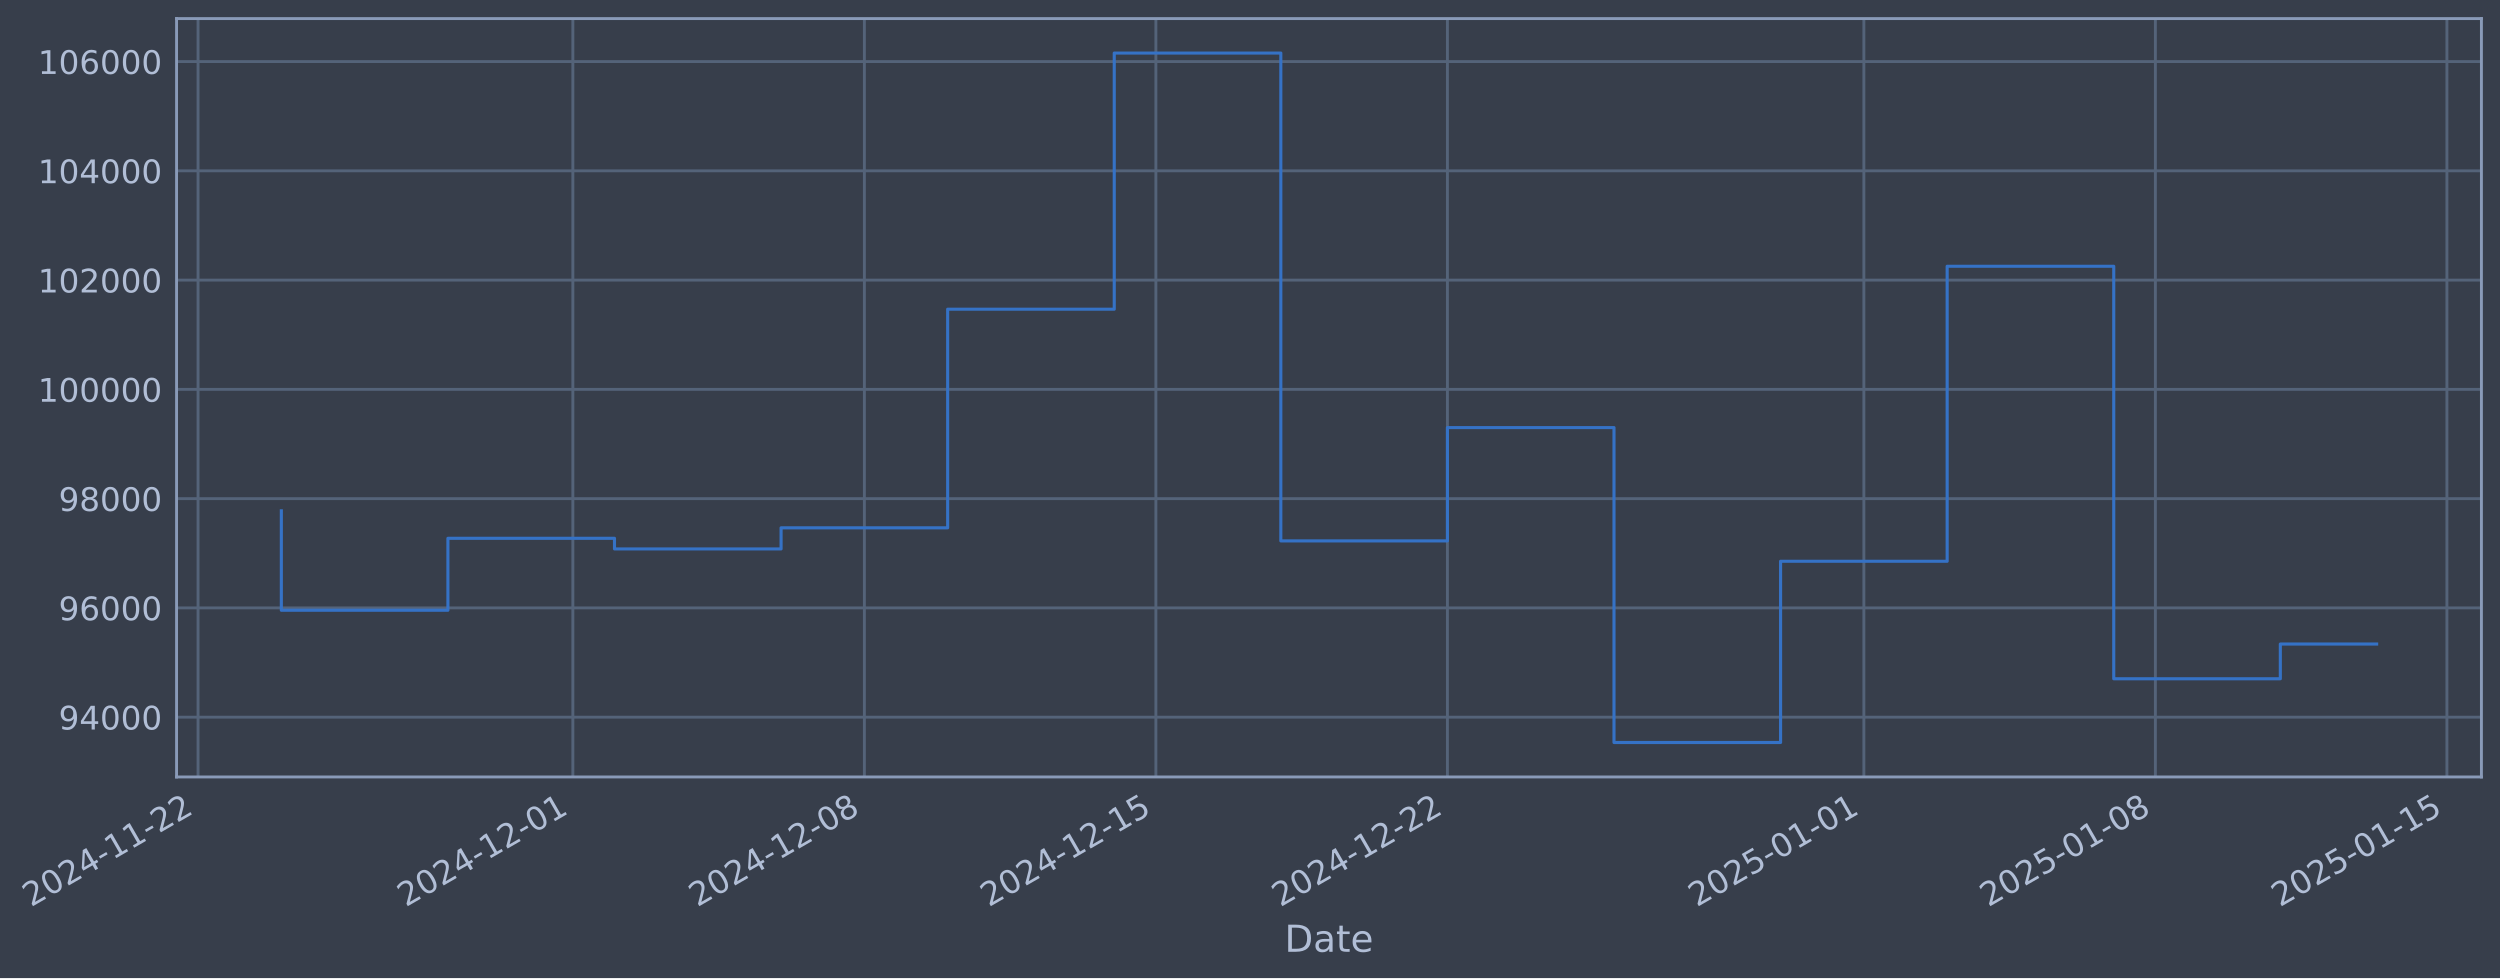
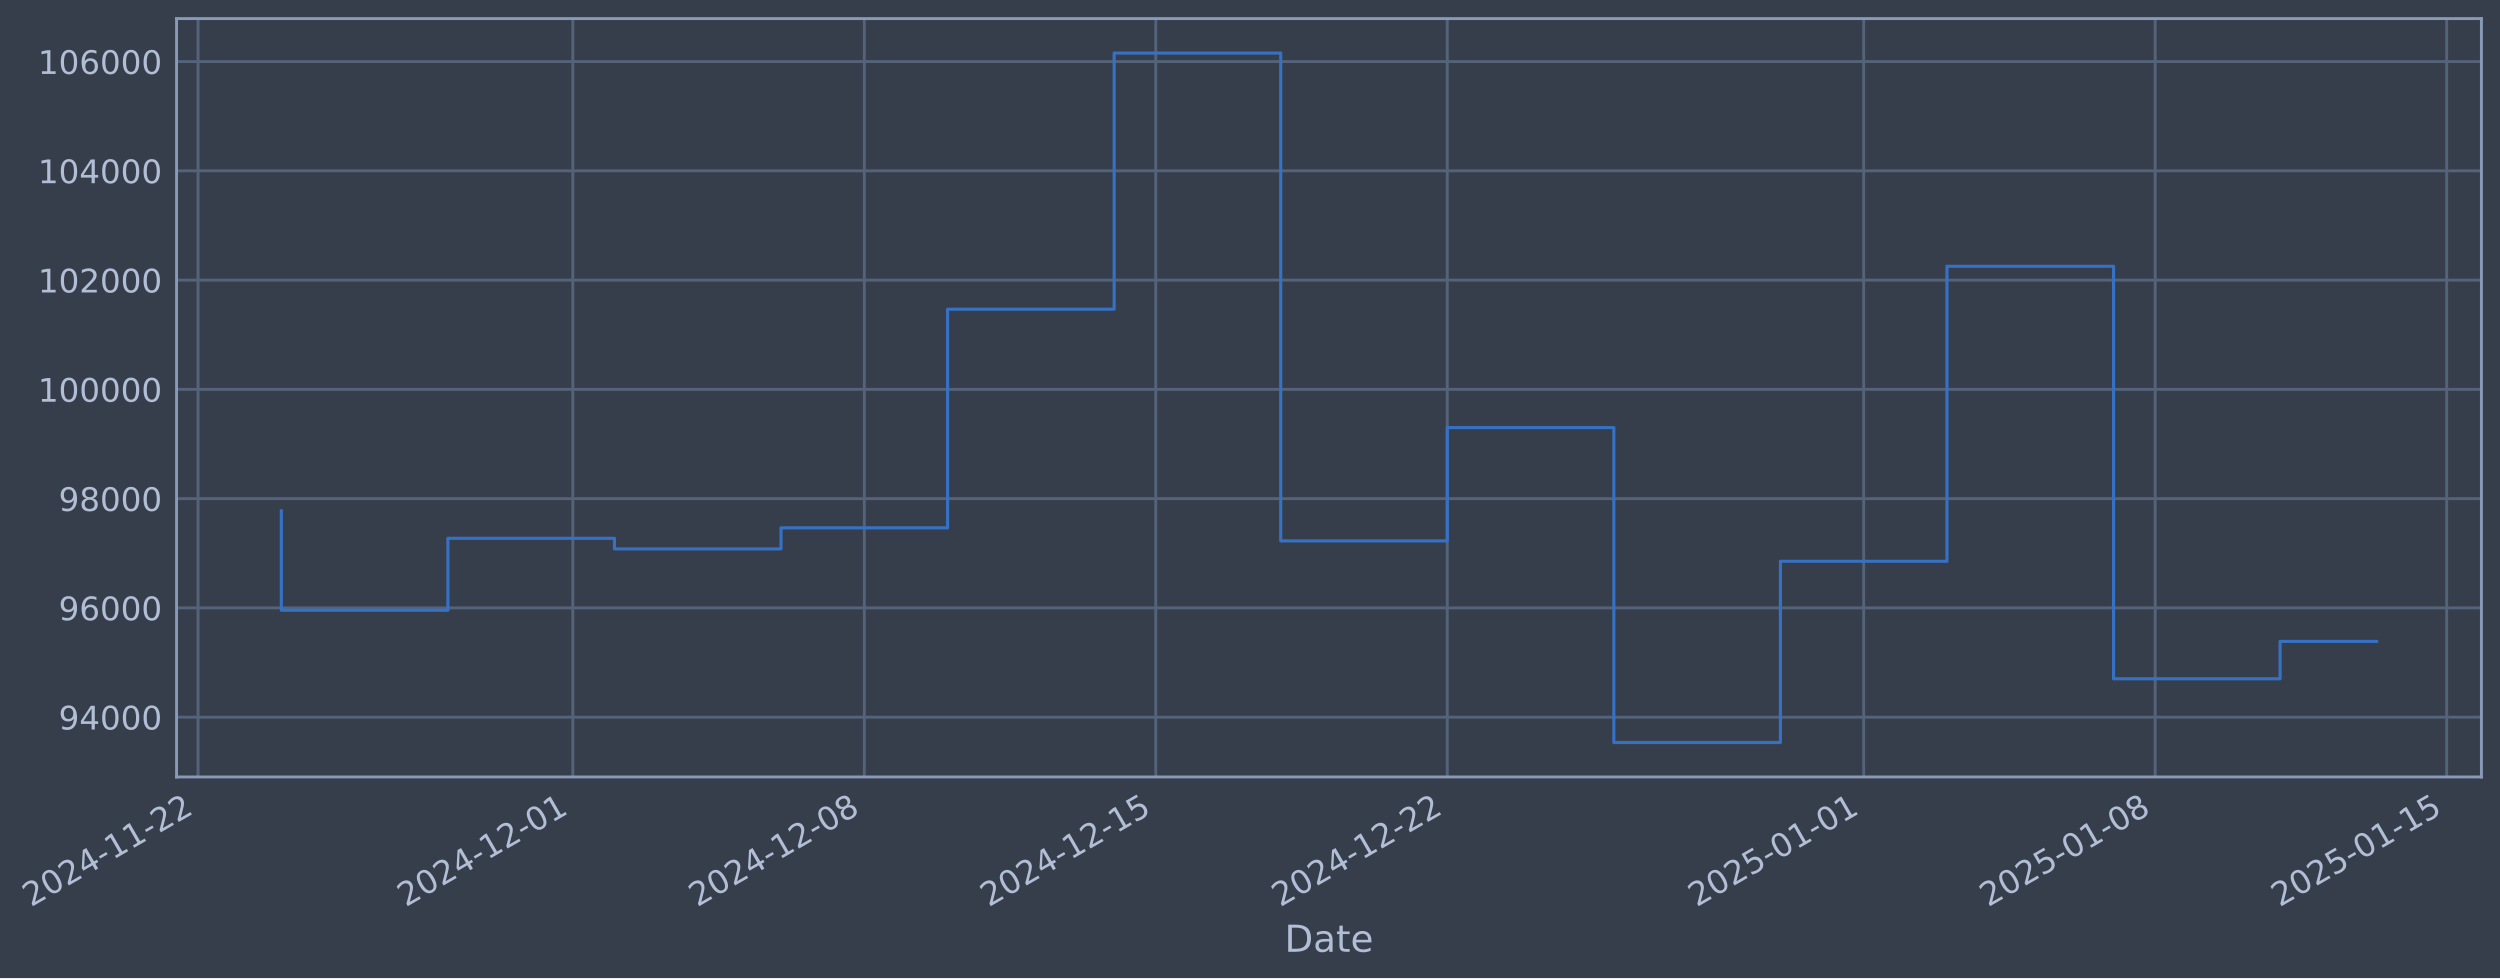
- <svg xmlns="http://www.w3.org/2000/svg" xmlns:xlink="http://www.w3.org/1999/xlink" width="968.394pt" height="378.87pt" viewBox="0 0 968.394 378.87" version="1.1">
+ <svg xmlns="http://www.w3.org/2000/svg" xmlns:xlink="http://www.w3.org/1999/xlink" width="968.391pt" height="378.87pt" viewBox="0 0 968.391 378.87" version="1.1">
  <defs>
    <style type="text/css">*{stroke-linejoin: round; stroke-linecap: butt}</style>
  </defs>
  <g id="figure_1">
    <g id="patch_1">
-       <path d="M 0 378.87  L 968.394 378.87  L 968.394 0  L 0 0  z " style="fill: #373e4b" />
+       <path d="M 0 378.87  L 968.391 378.87  L 968.391 0  L 0 0  z " style="fill: #373e4b" />
    </g>
    <g id="axes_1">
      <g id="patch_2">
-         <path d="M 68.394 300.96  L 961.194 300.96  L 961.194 7.2  L 68.394 7.2  z " style="fill: #373e4b" />
+         <path d="M 68.391 300.96  L 961.191 300.96  L 961.191 7.2  L 68.391 7.2  z " style="fill: #373e4b" />
      </g>
      <g id="matplotlib.axis_1">
        <g id="xtick_1">
          <g id="line2d_1">
-             <path d="M 76.713 300.96  L 76.713 7.2  " clip-path="url(#peb80f2ef00)" style="fill: none; stroke: #546379; stroke-width: 1.12; stroke-linecap: square" />
+             <path d="M 76.713 300.96  L 76.713 7.2  " clip-path="url(#pd6791b248f)" style="fill: none; stroke: #546379; stroke-width: 1.12; stroke-linecap: square" />
          </g>
          <g id="line2d_2" />
          <g id="text_1">
            <g style="fill: #b1bed6" transform="translate(11.98702 351.4642) rotate(-30) scale(0.126 -0.126)">
              <defs>
                <path id="DejaVuSans-32" d="M 1228 531  L 3431 531  L 3431 0  L 469 0  L 469 531  Q 828 903 1448 1529  Q 2069 2156 2228 2338  Q 2531 2678 2651 2914  Q 2772 3150 2772 3378  Q 2772 3750 2511 3984  Q 2250 4219 1831 4219  Q 1534 4219 1204 4116  Q 875 4013 500 3803  L 500 4441  Q 881 4594 1212 4672  Q 1544 4750 1819 4750  Q 2544 4750 2975 4387  Q 3406 4025 3406 3419  Q 3406 3131 3298 2873  Q 3191 2616 2906 2266  Q 2828 2175 2409 1742  Q 1991 1309 1228 531  z " transform="scale(0.015625)" />
                <path id="DejaVuSans-30" d="M 2034 4250  Q 1547 4250 1301 3770  Q 1056 3291 1056 2328  Q 1056 1369 1301 889  Q 1547 409 2034 409  Q 2525 409 2770 889  Q 3016 1369 3016 2328  Q 3016 3291 2770 3770  Q 2525 4250 2034 4250  z M 2034 4750  Q 2819 4750 3233 4129  Q 3647 3509 3647 2328  Q 3647 1150 3233 529  Q 2819 -91 2034 -91  Q 1250 -91 836 529  Q 422 1150 422 2328  Q 422 3509 836 4129  Q 1250 4750 2034 4750  z " transform="scale(0.015625)" />
                <path id="DejaVuSans-34" d="M 2419 4116  L 825 1625  L 2419 1625  L 2419 4116  z M 2253 4666  L 3047 4666  L 3047 1625  L 3713 1625  L 3713 1100  L 3047 1100  L 3047 0  L 2419 0  L 2419 1100  L 313 1100  L 313 1709  L 2253 4666  z " transform="scale(0.015625)" />
                <path id="DejaVuSans-2d" d="M 313 2009  L 1997 2009  L 1997 1497  L 313 1497  L 313 2009  z " transform="scale(0.015625)" />
                <path id="DejaVuSans-31" d="M 794 531  L 1825 531  L 1825 4091  L 703 3866  L 703 4441  L 1819 4666  L 2450 4666  L 2450 531  L 3481 531  L 3481 0  L 794 0  L 794 531  z " transform="scale(0.015625)" />
              </defs>
              <use xlink:href="#DejaVuSans-32" />
              <use xlink:href="#DejaVuSans-30" transform="translate(63.62305 0)" />
              <use xlink:href="#DejaVuSans-32" transform="translate(127.2461 0)" />
              <use xlink:href="#DejaVuSans-34" transform="translate(190.8691 0)" />
              <use xlink:href="#DejaVuSans-2d" transform="translate(254.4922 0)" />
              <use xlink:href="#DejaVuSans-31" transform="translate(290.5762 0)" />
              <use xlink:href="#DejaVuSans-31" transform="translate(354.1992 0)" />
              <use xlink:href="#DejaVuSans-2d" transform="translate(417.8223 0)" />
              <use xlink:href="#DejaVuSans-32" transform="translate(453.9062 0)" />
              <use xlink:href="#DejaVuSans-32" transform="translate(517.5293 0)" />
            </g>
          </g>
        </g>
        <g id="xtick_2">
          <g id="line2d_3">
-             <path d="M 221.898 300.96  L 221.898 7.2  " clip-path="url(#peb80f2ef00)" style="fill: none; stroke: #546379; stroke-width: 1.12; stroke-linecap: square" />
+             <path d="M 221.882 300.96  L 221.882 7.2  " clip-path="url(#pd6791b248f)" style="fill: none; stroke: #546379; stroke-width: 1.12; stroke-linecap: square" />
          </g>
          <g id="line2d_4" />
          <g id="text_2">
-             <g style="fill: #b1bed6" transform="translate(157.1729 351.4642) rotate(-30) scale(0.126 -0.126)">
+             <g style="fill: #b1bed6" transform="translate(157.1567 351.4642) rotate(-30) scale(0.126 -0.126)">
              <use xlink:href="#DejaVuSans-32" />
              <use xlink:href="#DejaVuSans-30" transform="translate(63.62305 0)" />
              <use xlink:href="#DejaVuSans-32" transform="translate(127.2461 0)" />
              <use xlink:href="#DejaVuSans-34" transform="translate(190.8691 0)" />
              <use xlink:href="#DejaVuSans-2d" transform="translate(254.4922 0)" />
              <use xlink:href="#DejaVuSans-31" transform="translate(290.5762 0)" />
              <use xlink:href="#DejaVuSans-32" transform="translate(354.1992 0)" />
              <use xlink:href="#DejaVuSans-2d" transform="translate(417.8223 0)" />
              <use xlink:href="#DejaVuSans-30" transform="translate(453.9062 0)" />
              <use xlink:href="#DejaVuSans-31" transform="translate(517.5293 0)" />
            </g>
          </g>
        </g>
        <g id="xtick_3">
          <g id="line2d_5">
-             <path d="M 334.821 300.96  L 334.821 7.2  " clip-path="url(#peb80f2ef00)" style="fill: none; stroke: #546379; stroke-width: 1.12; stroke-linecap: square" />
+             <path d="M 334.792 300.96  L 334.792 7.2  " clip-path="url(#pd6791b248f)" style="fill: none; stroke: #546379; stroke-width: 1.12; stroke-linecap: square" />
          </g>
          <g id="line2d_6" />
          <g id="text_3">
-             <g style="fill: #b1bed6" transform="translate(270.0953 351.4642) rotate(-30) scale(0.126 -0.126)">
+             <g style="fill: #b1bed6" transform="translate(270.0665 351.4642) rotate(-30) scale(0.126 -0.126)">
              <defs>
                <path id="DejaVuSans-38" d="M 2034 2216  Q 1584 2216 1326 1975  Q 1069 1734 1069 1313  Q 1069 891 1326 650  Q 1584 409 2034 409  Q 2484 409 2743 651  Q 3003 894 3003 1313  Q 3003 1734 2745 1975  Q 2488 2216 2034 2216  z M 1403 2484  Q 997 2584 770 2862  Q 544 3141 544 3541  Q 544 4100 942 4425  Q 1341 4750 2034 4750  Q 2731 4750 3128 4425  Q 3525 4100 3525 3541  Q 3525 3141 3298 2862  Q 3072 2584 2669 2484  Q 3125 2378 3379 2068  Q 3634 1759 3634 1313  Q 3634 634 3220 271  Q 2806 -91 2034 -91  Q 1263 -91 848 271  Q 434 634 434 1313  Q 434 1759 690 2068  Q 947 2378 1403 2484  z M 1172 3481  Q 1172 3119 1398 2916  Q 1625 2713 2034 2713  Q 2441 2713 2670 2916  Q 2900 3119 2900 3481  Q 2900 3844 2670 4047  Q 2441 4250 2034 4250  Q 1625 4250 1398 4047  Q 1172 3844 1172 3481  z " transform="scale(0.015625)" />
              </defs>
              <use xlink:href="#DejaVuSans-32" />
              <use xlink:href="#DejaVuSans-30" transform="translate(63.62305 0)" />
              <use xlink:href="#DejaVuSans-32" transform="translate(127.2461 0)" />
              <use xlink:href="#DejaVuSans-34" transform="translate(190.8691 0)" />
              <use xlink:href="#DejaVuSans-2d" transform="translate(254.4922 0)" />
              <use xlink:href="#DejaVuSans-31" transform="translate(290.5762 0)" />
              <use xlink:href="#DejaVuSans-32" transform="translate(354.1992 0)" />
              <use xlink:href="#DejaVuSans-2d" transform="translate(417.8223 0)" />
              <use xlink:href="#DejaVuSans-30" transform="translate(453.9062 0)" />
              <use xlink:href="#DejaVuSans-38" transform="translate(517.5293 0)" />
            </g>
          </g>
        </g>
        <g id="xtick_4">
          <g id="line2d_7">
-             <path d="M 447.743 300.96  L 447.743 7.2  " clip-path="url(#peb80f2ef00)" style="fill: none; stroke: #546379; stroke-width: 1.12; stroke-linecap: square" />
+             <path d="M 447.702 300.96  L 447.702 7.2  " clip-path="url(#pd6791b248f)" style="fill: none; stroke: #546379; stroke-width: 1.12; stroke-linecap: square" />
          </g>
          <g id="line2d_8" />
          <g id="text_4">
-             <g style="fill: #b1bed6" transform="translate(383.0176 351.4642) rotate(-30) scale(0.126 -0.126)">
+             <g style="fill: #b1bed6" transform="translate(382.9762 351.4642) rotate(-30) scale(0.126 -0.126)">
              <defs>
                <path id="DejaVuSans-35" d="M 691 4666  L 3169 4666  L 3169 4134  L 1269 4134  L 1269 2991  Q 1406 3038 1543 3061  Q 1681 3084 1819 3084  Q 2600 3084 3056 2656  Q 3513 2228 3513 1497  Q 3513 744 3044 326  Q 2575 -91 1722 -91  Q 1428 -91 1123 -41  Q 819 9 494 109  L 494 744  Q 775 591 1075 516  Q 1375 441 1709 441  Q 2250 441 2565 725  Q 2881 1009 2881 1497  Q 2881 1984 2565 2268  Q 2250 2553 1709 2553  Q 1456 2553 1204 2497  Q 953 2441 691 2322  L 691 4666  z " transform="scale(0.015625)" />
              </defs>
              <use xlink:href="#DejaVuSans-32" />
              <use xlink:href="#DejaVuSans-30" transform="translate(63.62305 0)" />
              <use xlink:href="#DejaVuSans-32" transform="translate(127.2461 0)" />
              <use xlink:href="#DejaVuSans-34" transform="translate(190.8691 0)" />
              <use xlink:href="#DejaVuSans-2d" transform="translate(254.4922 0)" />
              <use xlink:href="#DejaVuSans-31" transform="translate(290.5762 0)" />
              <use xlink:href="#DejaVuSans-32" transform="translate(354.1992 0)" />
              <use xlink:href="#DejaVuSans-2d" transform="translate(417.8223 0)" />
              <use xlink:href="#DejaVuSans-31" transform="translate(453.9062 0)" />
              <use xlink:href="#DejaVuSans-35" transform="translate(517.5293 0)" />
            </g>
          </g>
        </g>
        <g id="xtick_5">
          <g id="line2d_9">
-             <path d="M 560.665 300.96  L 560.665 7.2  " clip-path="url(#peb80f2ef00)" style="fill: none; stroke: #546379; stroke-width: 1.12; stroke-linecap: square" />
+             <path d="M 560.612 300.96  L 560.612 7.2  " clip-path="url(#pd6791b248f)" style="fill: none; stroke: #546379; stroke-width: 1.12; stroke-linecap: square" />
          </g>
          <g id="line2d_10" />
          <g id="text_5">
-             <g style="fill: #b1bed6" transform="translate(495.94 351.4642) rotate(-30) scale(0.126 -0.126)">
+             <g style="fill: #b1bed6" transform="translate(495.886 351.4642) rotate(-30) scale(0.126 -0.126)">
              <use xlink:href="#DejaVuSans-32" />
              <use xlink:href="#DejaVuSans-30" transform="translate(63.62305 0)" />
              <use xlink:href="#DejaVuSans-32" transform="translate(127.2461 0)" />
              <use xlink:href="#DejaVuSans-34" transform="translate(190.8691 0)" />
              <use xlink:href="#DejaVuSans-2d" transform="translate(254.4922 0)" />
              <use xlink:href="#DejaVuSans-31" transform="translate(290.5762 0)" />
              <use xlink:href="#DejaVuSans-32" transform="translate(354.1992 0)" />
              <use xlink:href="#DejaVuSans-2d" transform="translate(417.8223 0)" />
              <use xlink:href="#DejaVuSans-32" transform="translate(453.9062 0)" />
              <use xlink:href="#DejaVuSans-32" transform="translate(517.5293 0)" />
            </g>
          </g>
        </g>
        <g id="xtick_6">
          <g id="line2d_11">
-             <path d="M 721.983 300.96  L 721.983 7.2  " clip-path="url(#peb80f2ef00)" style="fill: none; stroke: #546379; stroke-width: 1.12; stroke-linecap: square" />
+             <path d="M 721.911 300.96  L 721.911 7.2  " clip-path="url(#pd6791b248f)" style="fill: none; stroke: #546379; stroke-width: 1.12; stroke-linecap: square" />
          </g>
          <g id="line2d_12" />
          <g id="text_6">
-             <g style="fill: #b1bed6" transform="translate(657.2576 351.4642) rotate(-30) scale(0.126 -0.126)">
+             <g style="fill: #b1bed6" transform="translate(657.1857 351.4642) rotate(-30) scale(0.126 -0.126)">
              <use xlink:href="#DejaVuSans-32" />
              <use xlink:href="#DejaVuSans-30" transform="translate(63.62305 0)" />
              <use xlink:href="#DejaVuSans-32" transform="translate(127.2461 0)" />
              <use xlink:href="#DejaVuSans-35" transform="translate(190.8691 0)" />
              <use xlink:href="#DejaVuSans-2d" transform="translate(254.4922 0)" />
              <use xlink:href="#DejaVuSans-30" transform="translate(290.5762 0)" />
              <use xlink:href="#DejaVuSans-31" transform="translate(354.1992 0)" />
              <use xlink:href="#DejaVuSans-2d" transform="translate(417.8223 0)" />
              <use xlink:href="#DejaVuSans-30" transform="translate(453.9062 0)" />
              <use xlink:href="#DejaVuSans-31" transform="translate(517.5293 0)" />
            </g>
          </g>
        </g>
        <g id="xtick_7">
          <g id="line2d_13">
-             <path d="M 834.906 300.96  L 834.906 7.2  " clip-path="url(#peb80f2ef00)" style="fill: none; stroke: #546379; stroke-width: 1.12; stroke-linecap: square" />
+             <path d="M 834.821 300.96  L 834.821 7.2  " clip-path="url(#pd6791b248f)" style="fill: none; stroke: #546379; stroke-width: 1.12; stroke-linecap: square" />
          </g>
          <g id="line2d_14" />
          <g id="text_7">
-             <g style="fill: #b1bed6" transform="translate(770.18 351.4642) rotate(-30) scale(0.126 -0.126)">
+             <g style="fill: #b1bed6" transform="translate(770.0954 351.4642) rotate(-30) scale(0.126 -0.126)">
              <use xlink:href="#DejaVuSans-32" />
              <use xlink:href="#DejaVuSans-30" transform="translate(63.62305 0)" />
              <use xlink:href="#DejaVuSans-32" transform="translate(127.2461 0)" />
              <use xlink:href="#DejaVuSans-35" transform="translate(190.8691 0)" />
              <use xlink:href="#DejaVuSans-2d" transform="translate(254.4922 0)" />
              <use xlink:href="#DejaVuSans-30" transform="translate(290.5762 0)" />
              <use xlink:href="#DejaVuSans-31" transform="translate(354.1992 0)" />
              <use xlink:href="#DejaVuSans-2d" transform="translate(417.8223 0)" />
              <use xlink:href="#DejaVuSans-30" transform="translate(453.9062 0)" />
              <use xlink:href="#DejaVuSans-38" transform="translate(517.5293 0)" />
            </g>
          </g>
        </g>
        <g id="xtick_8">
          <g id="line2d_15">
-             <path d="M 947.828 300.96  L 947.828 7.2  " clip-path="url(#peb80f2ef00)" style="fill: none; stroke: #546379; stroke-width: 1.12; stroke-linecap: square" />
+             <path d="M 947.731 300.96  L 947.731 7.2  " clip-path="url(#pd6791b248f)" style="fill: none; stroke: #546379; stroke-width: 1.12; stroke-linecap: square" />
          </g>
          <g id="line2d_16" />
          <g id="text_8">
-             <g style="fill: #b1bed6" transform="translate(883.1024 351.4642) rotate(-30) scale(0.126 -0.126)">
+             <g style="fill: #b1bed6" transform="translate(883.0052 351.4642) rotate(-30) scale(0.126 -0.126)">
              <use xlink:href="#DejaVuSans-32" />
              <use xlink:href="#DejaVuSans-30" transform="translate(63.62305 0)" />
              <use xlink:href="#DejaVuSans-32" transform="translate(127.2461 0)" />
              <use xlink:href="#DejaVuSans-35" transform="translate(190.8691 0)" />
              <use xlink:href="#DejaVuSans-2d" transform="translate(254.4922 0)" />
              <use xlink:href="#DejaVuSans-30" transform="translate(290.5762 0)" />
              <use xlink:href="#DejaVuSans-31" transform="translate(354.1992 0)" />
              <use xlink:href="#DejaVuSans-2d" transform="translate(417.8223 0)" />
              <use xlink:href="#DejaVuSans-31" transform="translate(453.9062 0)" />
              <use xlink:href="#DejaVuSans-35" transform="translate(517.5293 0)" />
            </g>
          </g>
        </g>
        <g id="text_9">
-           <g style="fill: #b1bed6" transform="translate(497.5851 368.6753) scale(0.144 -0.144)">
+           <g style="fill: #b1bed6" transform="translate(497.5815 368.6753) scale(0.144 -0.144)">
            <defs>
              <path id="DejaVuSans-44" d="M 1259 4147  L 1259 519  L 2022 519  Q 2988 519 3436 956  Q 3884 1394 3884 2338  Q 3884 3275 3436 3711  Q 2988 4147 2022 4147  L 1259 4147  z M 628 4666  L 1925 4666  Q 3281 4666 3915 4102  Q 4550 3538 4550 2338  Q 4550 1131 3912 565  Q 3275 0 1925 0  L 628 0  L 628 4666  z " transform="scale(0.015625)" />
              <path id="DejaVuSans-61" d="M 2194 1759  Q 1497 1759 1228 1600  Q 959 1441 959 1056  Q 959 750 1161 570  Q 1363 391 1709 391  Q 2188 391 2477 730  Q 2766 1069 2766 1631  L 2766 1759  L 2194 1759  z M 3341 1997  L 3341 0  L 2766 0  L 2766 531  Q 2569 213 2275 61  Q 1981 -91 1556 -91  Q 1019 -91 701 211  Q 384 513 384 1019  Q 384 1609 779 1909  Q 1175 2209 1959 2209  L 2766 2209  L 2766 2266  Q 2766 2663 2505 2880  Q 2244 3097 1772 3097  Q 1472 3097 1187 3025  Q 903 2953 641 2809  L 641 3341  Q 956 3463 1253 3523  Q 1550 3584 1831 3584  Q 2591 3584 2966 3190  Q 3341 2797 3341 1997  z " transform="scale(0.015625)" />
              <path id="DejaVuSans-74" d="M 1172 4494  L 1172 3500  L 2356 3500  L 2356 3053  L 1172 3053  L 1172 1153  Q 1172 725 1289 603  Q 1406 481 1766 481  L 2356 481  L 2356 0  L 1766 0  Q 1100 0 847 248  Q 594 497 594 1153  L 594 3053  L 172 3053  L 172 3500  L 594 3500  L 594 4494  L 1172 4494  z " transform="scale(0.015625)" />
              <path id="DejaVuSans-65" d="M 3597 1894  L 3597 1613  L 953 1613  Q 991 1019 1311 708  Q 1631 397 2203 397  Q 2534 397 2845 478  Q 3156 559 3463 722  L 3463 178  Q 3153 47 2828 -22  Q 2503 -91 2169 -91  Q 1331 -91 842 396  Q 353 884 353 1716  Q 353 2575 817 3079  Q 1281 3584 2069 3584  Q 2775 3584 3186 3129  Q 3597 2675 3597 1894  z M 3022 2063  Q 3016 2534 2758 2815  Q 2500 3097 2075 3097  Q 1594 3097 1305 2825  Q 1016 2553 972 2059  L 3022 2063  z " transform="scale(0.015625)" />
            </defs>
            <use xlink:href="#DejaVuSans-44" />
            <use xlink:href="#DejaVuSans-61" transform="translate(77.00195 0)" />
            <use xlink:href="#DejaVuSans-74" transform="translate(138.2812 0)" />
            <use xlink:href="#DejaVuSans-65" transform="translate(177.4902 0)" />
          </g>
        </g>
      </g>
      <g id="matplotlib.axis_2">
        <g id="ytick_1">
          <g id="line2d_17">
-             <path d="M 68.394 277.797  L 961.194 277.797  " clip-path="url(#peb80f2ef00)" style="fill: none; stroke: #546379; stroke-width: 1.12; stroke-linecap: square" />
+             <path d="M 68.391 277.797  L 961.191 277.797  " clip-path="url(#pd6791b248f)" style="fill: none; stroke: #546379; stroke-width: 1.12; stroke-linecap: square" />
          </g>
          <g id="line2d_18" />
          <g id="text_10">
-             <g style="fill: #b1bed6" transform="translate(22.71049 282.5841) scale(0.126 -0.126)">
+             <g style="fill: #b1bed6" transform="translate(22.70689 282.5841) scale(0.126 -0.126)">
              <defs>
                <path id="DejaVuSans-39" d="M 703 97  L 703 672  Q 941 559 1184 500  Q 1428 441 1663 441  Q 2288 441 2617 861  Q 2947 1281 2994 2138  Q 2813 1869 2534 1725  Q 2256 1581 1919 1581  Q 1219 1581 811 2004  Q 403 2428 403 3163  Q 403 3881 828 4315  Q 1253 4750 1959 4750  Q 2769 4750 3195 4129  Q 3622 3509 3622 2328  Q 3622 1225 3098 567  Q 2575 -91 1691 -91  Q 1453 -91 1209 -44  Q 966 3 703 97  z M 1959 2075  Q 2384 2075 2632 2365  Q 2881 2656 2881 3163  Q 2881 3666 2632 3958  Q 2384 4250 1959 4250  Q 1534 4250 1286 3958  Q 1038 3666 1038 3163  Q 1038 2656 1286 2365  Q 1534 2075 1959 2075  z " transform="scale(0.015625)" />
              </defs>
              <use xlink:href="#DejaVuSans-39" />
              <use xlink:href="#DejaVuSans-34" transform="translate(63.62305 0)" />
              <use xlink:href="#DejaVuSans-30" transform="translate(127.2461 0)" />
              <use xlink:href="#DejaVuSans-30" transform="translate(190.8691 0)" />
              <use xlink:href="#DejaVuSans-30" transform="translate(254.4922 0)" />
            </g>
          </g>
        </g>
        <g id="ytick_2">
          <g id="line2d_19">
-             <path d="M 68.394 235.473  L 961.194 235.473  " clip-path="url(#peb80f2ef00)" style="fill: none; stroke: #546379; stroke-width: 1.12; stroke-linecap: square" />
+             <path d="M 68.391 235.473  L 961.191 235.473  " clip-path="url(#pd6791b248f)" style="fill: none; stroke: #546379; stroke-width: 1.12; stroke-linecap: square" />
          </g>
          <g id="line2d_20" />
          <g id="text_11">
-             <g style="fill: #b1bed6" transform="translate(22.71049 240.2602) scale(0.126 -0.126)">
+             <g style="fill: #b1bed6" transform="translate(22.70689 240.2602) scale(0.126 -0.126)">
              <defs>
                <path id="DejaVuSans-36" d="M 2113 2584  Q 1688 2584 1439 2293  Q 1191 2003 1191 1497  Q 1191 994 1439 701  Q 1688 409 2113 409  Q 2538 409 2786 701  Q 3034 994 3034 1497  Q 3034 2003 2786 2293  Q 2538 2584 2113 2584  z M 3366 4563  L 3366 3988  Q 3128 4100 2886 4159  Q 2644 4219 2406 4219  Q 1781 4219 1451 3797  Q 1122 3375 1075 2522  Q 1259 2794 1537 2939  Q 1816 3084 2150 3084  Q 2853 3084 3261 2657  Q 3669 2231 3669 1497  Q 3669 778 3244 343  Q 2819 -91 2113 -91  Q 1303 -91 875 529  Q 447 1150 447 2328  Q 447 3434 972 4092  Q 1497 4750 2381 4750  Q 2619 4750 2861 4703  Q 3103 4656 3366 4563  z " transform="scale(0.015625)" />
              </defs>
              <use xlink:href="#DejaVuSans-39" />
              <use xlink:href="#DejaVuSans-36" transform="translate(63.62305 0)" />
              <use xlink:href="#DejaVuSans-30" transform="translate(127.2461 0)" />
              <use xlink:href="#DejaVuSans-30" transform="translate(190.8691 0)" />
              <use xlink:href="#DejaVuSans-30" transform="translate(254.4922 0)" />
            </g>
          </g>
        </g>
        <g id="ytick_3">
          <g id="line2d_21">
-             <path d="M 68.394 193.149  L 961.194 193.149  " clip-path="url(#peb80f2ef00)" style="fill: none; stroke: #546379; stroke-width: 1.12; stroke-linecap: square" />
+             <path d="M 68.391 193.149  L 961.191 193.149  " clip-path="url(#pd6791b248f)" style="fill: none; stroke: #546379; stroke-width: 1.12; stroke-linecap: square" />
          </g>
          <g id="line2d_22" />
          <g id="text_12">
-             <g style="fill: #b1bed6" transform="translate(22.71049 197.9364) scale(0.126 -0.126)">
+             <g style="fill: #b1bed6" transform="translate(22.70689 197.9364) scale(0.126 -0.126)">
              <use xlink:href="#DejaVuSans-39" />
              <use xlink:href="#DejaVuSans-38" transform="translate(63.62305 0)" />
              <use xlink:href="#DejaVuSans-30" transform="translate(127.2461 0)" />
              <use xlink:href="#DejaVuSans-30" transform="translate(190.8691 0)" />
              <use xlink:href="#DejaVuSans-30" transform="translate(254.4922 0)" />
            </g>
          </g>
        </g>
        <g id="ytick_4">
          <g id="line2d_23">
-             <path d="M 68.394 150.826  L 961.194 150.826  " clip-path="url(#peb80f2ef00)" style="fill: none; stroke: #546379; stroke-width: 1.12; stroke-linecap: square" />
+             <path d="M 68.391 150.826  L 961.191 150.826  " clip-path="url(#pd6791b248f)" style="fill: none; stroke: #546379; stroke-width: 1.12; stroke-linecap: square" />
          </g>
          <g id="line2d_24" />
          <g id="text_13">
-             <g style="fill: #b1bed6" transform="translate(14.69374 155.6126) scale(0.126 -0.126)">
+             <g style="fill: #b1bed6" transform="translate(14.69014 155.6126) scale(0.126 -0.126)">
              <use xlink:href="#DejaVuSans-31" />
              <use xlink:href="#DejaVuSans-30" transform="translate(63.62305 0)" />
              <use xlink:href="#DejaVuSans-30" transform="translate(127.2461 0)" />
              <use xlink:href="#DejaVuSans-30" transform="translate(190.8691 0)" />
              <use xlink:href="#DejaVuSans-30" transform="translate(254.4922 0)" />
              <use xlink:href="#DejaVuSans-30" transform="translate(318.1152 0)" />
            </g>
          </g>
        </g>
        <g id="ytick_5">
          <g id="line2d_25">
-             <path d="M 68.394 108.502  L 961.194 108.502  " clip-path="url(#peb80f2ef00)" style="fill: none; stroke: #546379; stroke-width: 1.12; stroke-linecap: square" />
+             <path d="M 68.391 108.502  L 961.191 108.502  " clip-path="url(#pd6791b248f)" style="fill: none; stroke: #546379; stroke-width: 1.12; stroke-linecap: square" />
          </g>
          <g id="line2d_26" />
          <g id="text_14">
-             <g style="fill: #b1bed6" transform="translate(14.69374 113.2888) scale(0.126 -0.126)">
+             <g style="fill: #b1bed6" transform="translate(14.69014 113.2888) scale(0.126 -0.126)">
              <use xlink:href="#DejaVuSans-31" />
              <use xlink:href="#DejaVuSans-30" transform="translate(63.62305 0)" />
              <use xlink:href="#DejaVuSans-32" transform="translate(127.2461 0)" />
              <use xlink:href="#DejaVuSans-30" transform="translate(190.8691 0)" />
              <use xlink:href="#DejaVuSans-30" transform="translate(254.4922 0)" />
              <use xlink:href="#DejaVuSans-30" transform="translate(318.1152 0)" />
            </g>
          </g>
        </g>
        <g id="ytick_6">
          <g id="line2d_27">
-             <path d="M 68.394 66.178  L 961.194 66.178  " clip-path="url(#peb80f2ef00)" style="fill: none; stroke: #546379; stroke-width: 1.12; stroke-linecap: square" />
+             <path d="M 68.391 66.178  L 961.191 66.178  " clip-path="url(#pd6791b248f)" style="fill: none; stroke: #546379; stroke-width: 1.12; stroke-linecap: square" />
          </g>
          <g id="line2d_28" />
          <g id="text_15">
-             <g style="fill: #b1bed6" transform="translate(14.69374 70.96502) scale(0.126 -0.126)">
+             <g style="fill: #b1bed6" transform="translate(14.69014 70.96502) scale(0.126 -0.126)">
              <use xlink:href="#DejaVuSans-31" />
              <use xlink:href="#DejaVuSans-30" transform="translate(63.62305 0)" />
              <use xlink:href="#DejaVuSans-34" transform="translate(127.2461 0)" />
              <use xlink:href="#DejaVuSans-30" transform="translate(190.8691 0)" />
              <use xlink:href="#DejaVuSans-30" transform="translate(254.4922 0)" />
              <use xlink:href="#DejaVuSans-30" transform="translate(318.1152 0)" />
            </g>
          </g>
        </g>
        <g id="ytick_7">
          <g id="line2d_29">
-             <path d="M 68.394 23.854  L 961.194 23.854  " clip-path="url(#peb80f2ef00)" style="fill: none; stroke: #546379; stroke-width: 1.12; stroke-linecap: square" />
+             <path d="M 68.391 23.854  L 961.191 23.854  " clip-path="url(#pd6791b248f)" style="fill: none; stroke: #546379; stroke-width: 1.12; stroke-linecap: square" />
          </g>
          <g id="line2d_30" />
          <g id="text_16">
-             <g style="fill: #b1bed6" transform="translate(14.69374 28.64121) scale(0.126 -0.126)">
+             <g style="fill: #b1bed6" transform="translate(14.69014 28.64121) scale(0.126 -0.126)">
              <use xlink:href="#DejaVuSans-31" />
              <use xlink:href="#DejaVuSans-30" transform="translate(63.62305 0)" />
              <use xlink:href="#DejaVuSans-36" transform="translate(127.2461 0)" />
              <use xlink:href="#DejaVuSans-30" transform="translate(190.8691 0)" />
              <use xlink:href="#DejaVuSans-30" transform="translate(254.4922 0)" />
              <use xlink:href="#DejaVuSans-30" transform="translate(318.1152 0)" />
            </g>
          </g>
        </g>
      </g>
      <g id="line2d_31">
-         <path d="M 108.976 197.87  L 108.976 236.383  L 173.503 236.383  L 173.503 208.521  L 238.03 208.521  L 238.03 212.628  L 302.557 212.628  L 302.557 204.459  L 367.084 204.459  L 367.084 119.77  L 431.611 119.77  L 431.611 20.553  L 496.138 20.553  L 496.138 209.517  L 560.665 209.517  L 560.665 165.636  L 625.193 165.636  L 625.193 287.607  L 689.72 287.607  L 689.72 217.409  L 754.247 217.409  L 754.247 103.141  L 818.774 103.141  L 818.774 262.927  L 883.301 262.927  L 883.301 249.475  L 920.612 249.475  " clip-path="url(#peb80f2ef00)" style="fill: none; stroke: #3572c6; stroke-width: 1.2; stroke-linecap: square" />
+         <path d="M 108.972 197.87  L 108.972 236.383  L 173.492 236.383  L 173.492 208.521  L 238.012 208.521  L 238.012 212.628  L 302.532 212.628  L 302.532 204.459  L 367.052 204.459  L 367.052 119.77  L 431.572 119.77  L 431.572 20.553  L 496.092 20.553  L 496.092 209.517  L 560.612 209.517  L 560.612 165.636  L 625.131 165.636  L 625.131 287.607  L 689.651 287.607  L 689.651 217.409  L 754.171 217.409  L 754.171 103.141  L 818.691 103.141  L 818.691 262.927  L 883.211 262.927  L 883.211 248.448  L 920.609 248.448  " clip-path="url(#pd6791b248f)" style="fill: none; stroke: #3572c6; stroke-width: 1.2; stroke-linecap: square" />
      </g>
      <g id="patch_3">
-         <path d="M 68.394 300.96  L 68.394 7.2  " style="fill: none; stroke: #899ab8; stroke-width: 1.12; stroke-linejoin: miter; stroke-linecap: square" />
+         <path d="M 68.391 300.96  L 68.391 7.2  " style="fill: none; stroke: #899ab8; stroke-width: 1.12; stroke-linejoin: miter; stroke-linecap: square" />
      </g>
      <g id="patch_4">
-         <path d="M 961.194 300.96  L 961.194 7.2  " style="fill: none; stroke: #899ab8; stroke-width: 1.12; stroke-linejoin: miter; stroke-linecap: square" />
+         <path d="M 961.191 300.96  L 961.191 7.2  " style="fill: none; stroke: #899ab8; stroke-width: 1.12; stroke-linejoin: miter; stroke-linecap: square" />
      </g>
      <g id="patch_5">
-         <path d="M 68.394 300.96  L 961.194 300.96  " style="fill: none; stroke: #899ab8; stroke-width: 1.12; stroke-linejoin: miter; stroke-linecap: square" />
+         <path d="M 68.391 300.96  L 961.191 300.96  " style="fill: none; stroke: #899ab8; stroke-width: 1.12; stroke-linejoin: miter; stroke-linecap: square" />
      </g>
      <g id="patch_6">
-         <path d="M 68.394 7.2  L 961.194 7.2  " style="fill: none; stroke: #899ab8; stroke-width: 1.12; stroke-linejoin: miter; stroke-linecap: square" />
+         <path d="M 68.391 7.2  L 961.191 7.2  " style="fill: none; stroke: #899ab8; stroke-width: 1.12; stroke-linejoin: miter; stroke-linecap: square" />
      </g>
    </g>
  </g>
  <defs>
-     <clipPath id="peb80f2ef00">
-       <rect x="68.394" y="7.2" width="892.8" height="293.76" />
+     <clipPath id="pd6791b248f">
+       <rect x="68.391" y="7.2" width="892.8" height="293.76" />
    </clipPath>
  </defs>
</svg>
